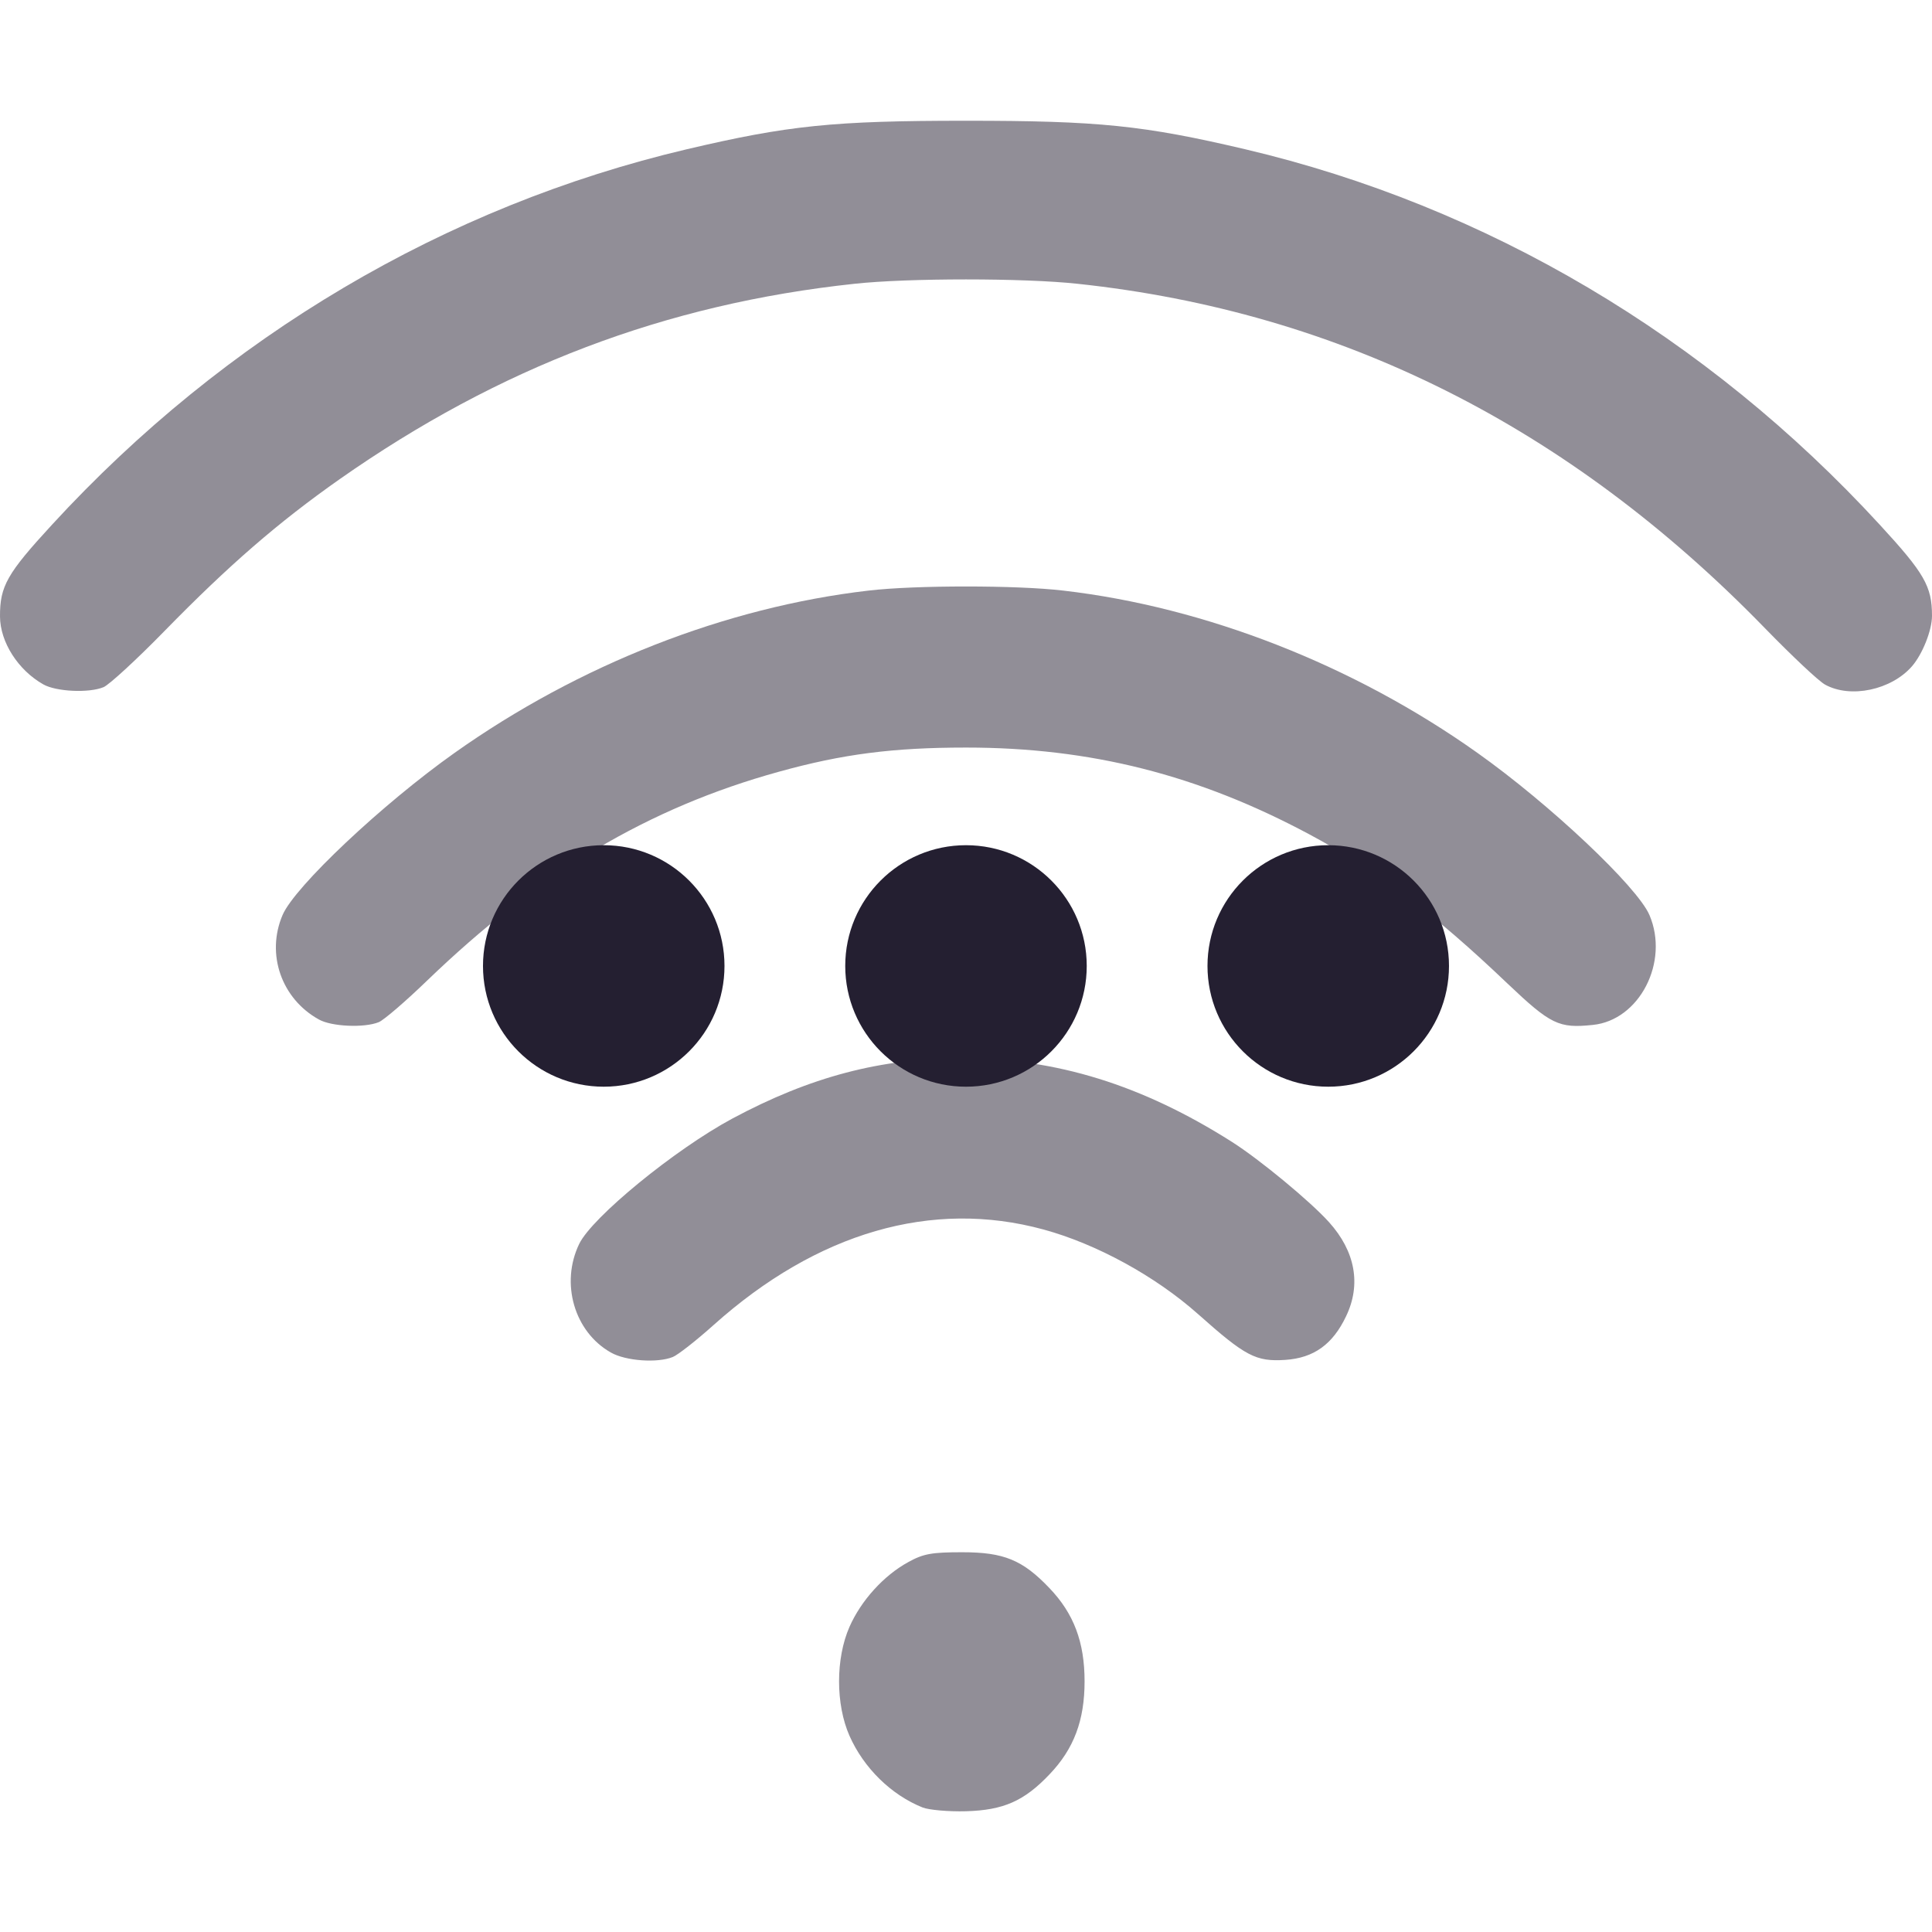
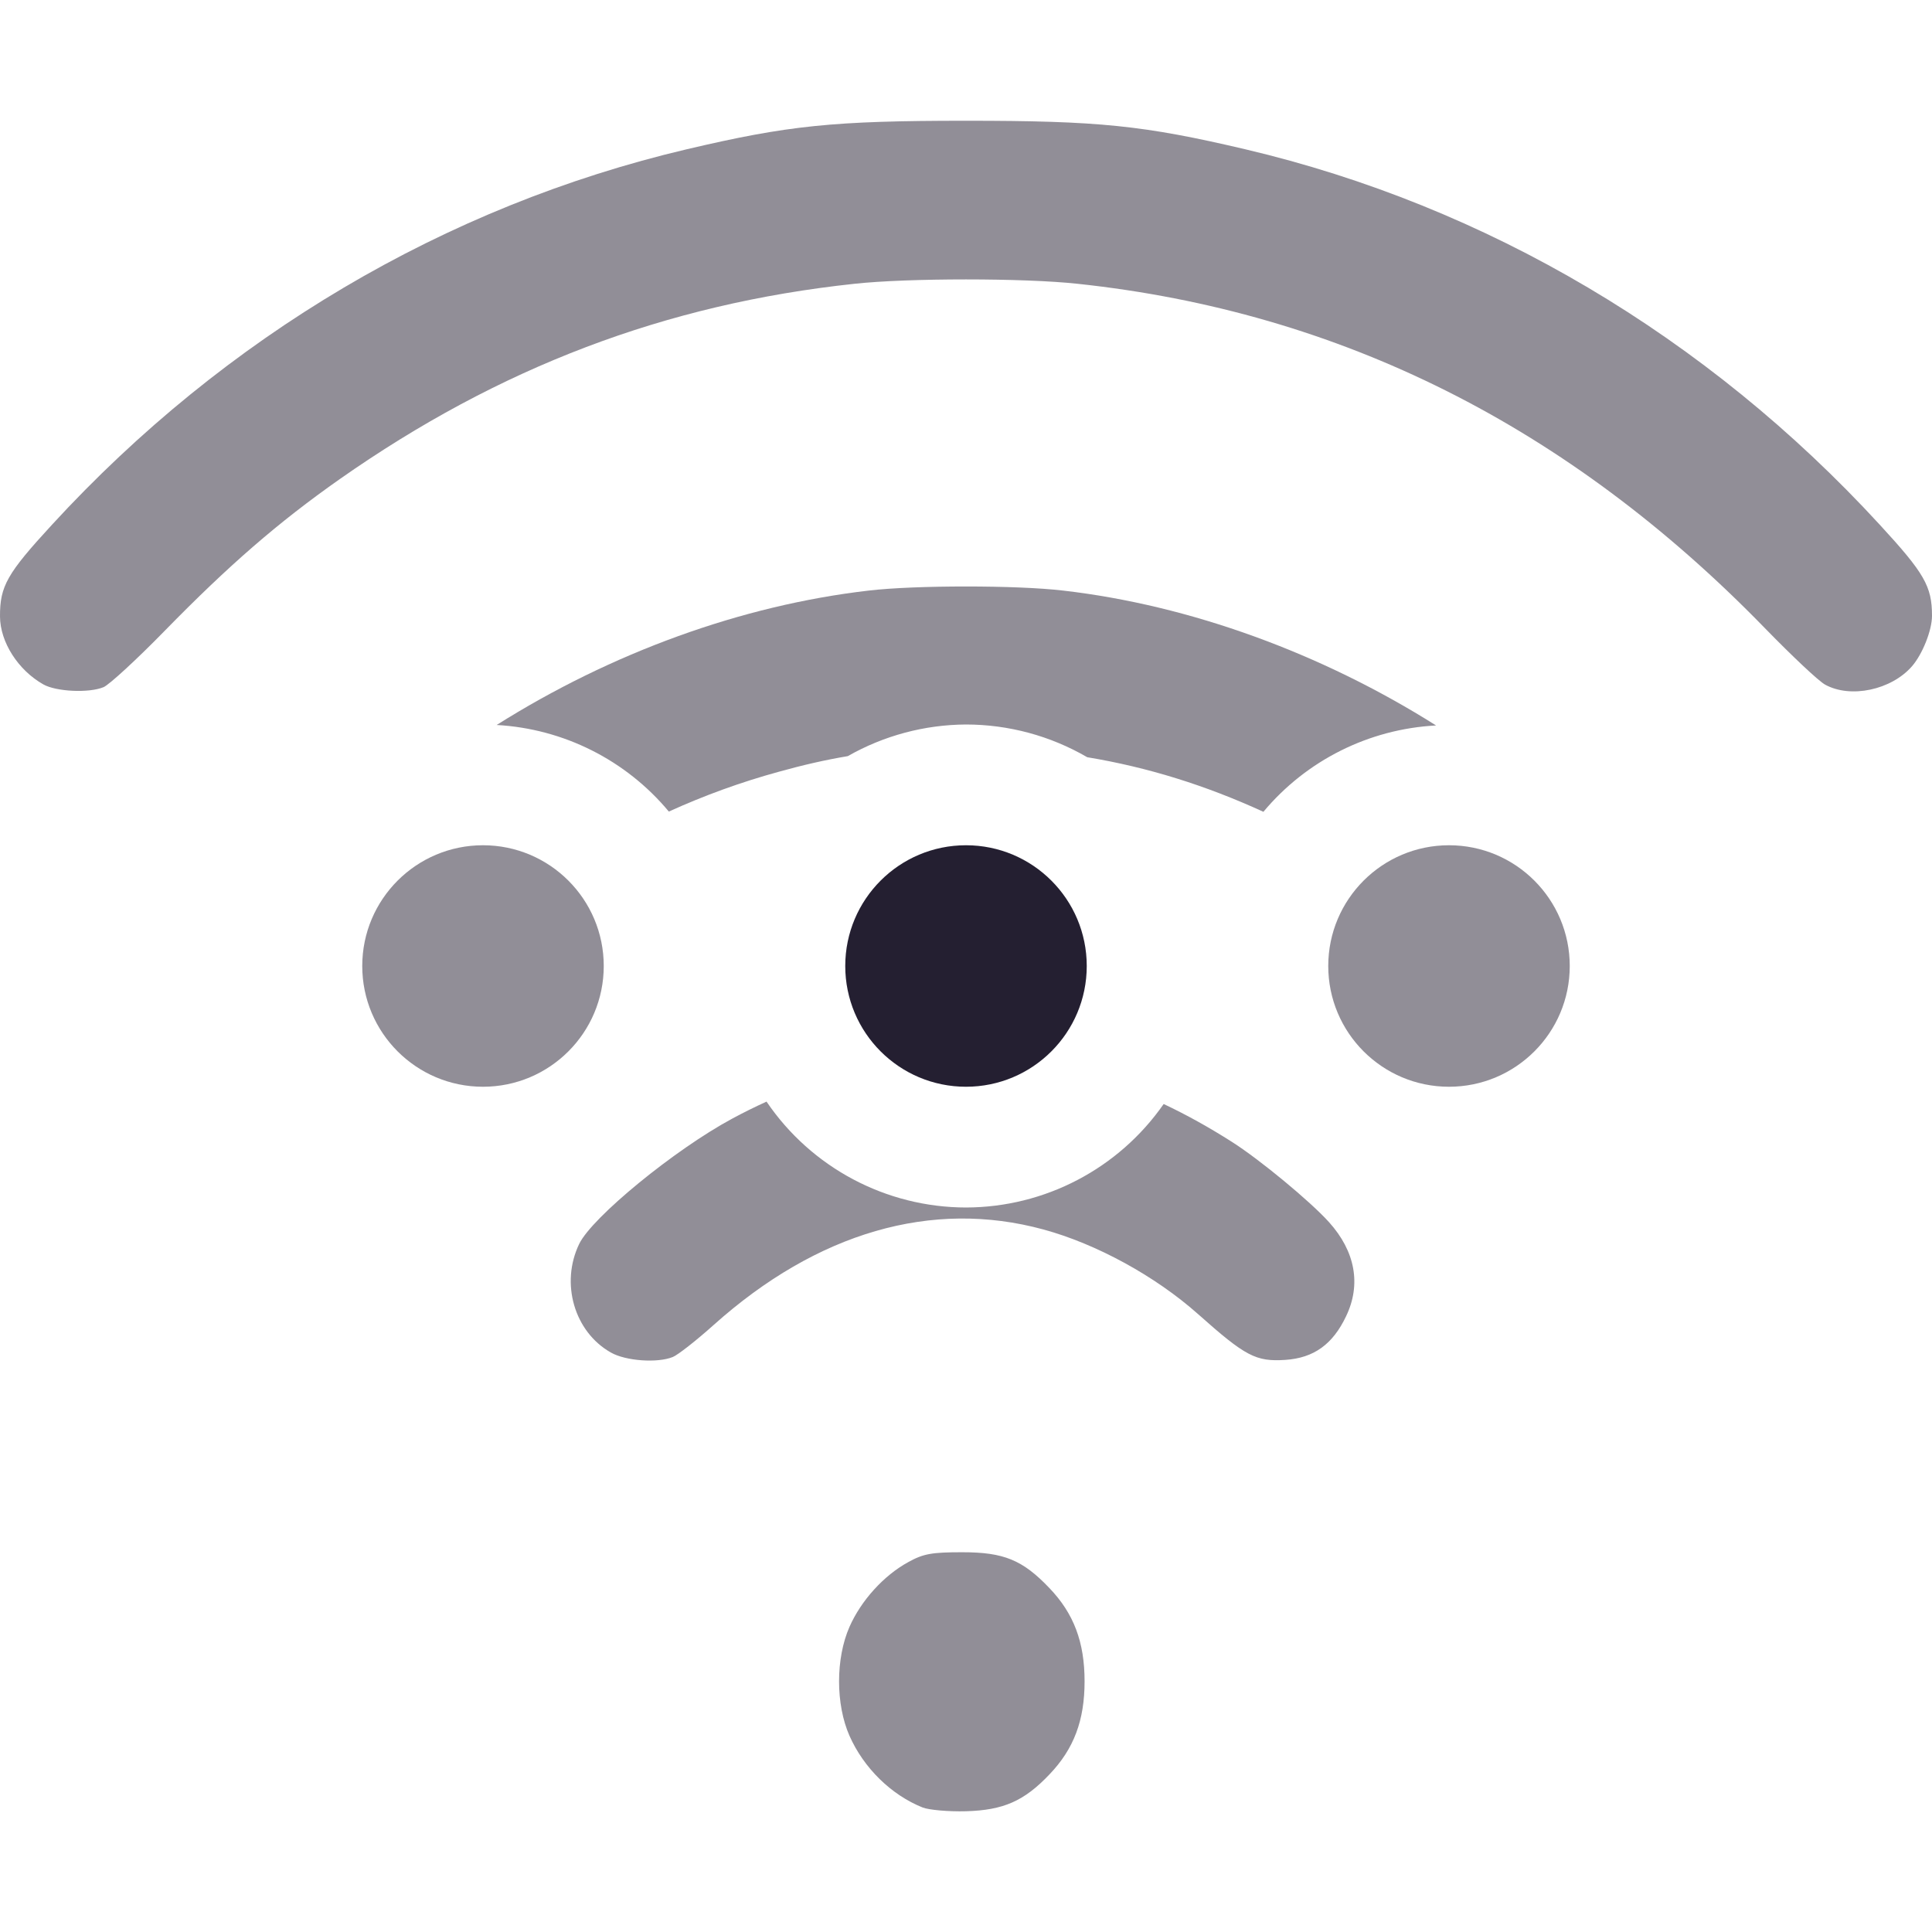
<svg xmlns="http://www.w3.org/2000/svg" height="16" width="16" version="1.1" id="svg6">
  <defs id="defs10" />
  <path id="path5212" style="fill:#241f31;stroke-width:1;fill-opacity:0.5" d="M 7.969 12.855 C 7.717 12.855 7.648 12.867 7.523 12.936 C 7.319 13.047 7.131 13.255 7.035 13.473 C 6.92 13.735 6.92 14.114 7.035 14.375 C 7.153 14.642 7.381 14.865 7.641 14.969 C 7.692 14.989 7.854 15.004 8 15 C 8.31 14.991 8.481 14.916 8.691 14.695 C 8.894 14.483 8.982 14.247 8.982 13.924 C 8.982 13.601 8.894 13.364 8.691 13.152 C 8.468 12.918 8.313 12.855 7.969 12.855 z " />
-   <path id="path5564" style="fill:#241f31;stroke-width:1;fill-opacity:0.5" d="M 7.967 8.764 C 7.294 8.763 6.709 8.918 6.064 9.264 C 5.588 9.52 4.904 10.08 4.797 10.301 C 4.639 10.627 4.756 11.03 5.059 11.201 C 5.181 11.271 5.445 11.29 5.572 11.238 C 5.614 11.221 5.766 11.102 5.91 10.973 C 6.767 10.206 7.718 9.93 8.641 10.182 C 9.079 10.301 9.568 10.568 9.922 10.883 C 10.315 11.233 10.401 11.278 10.645 11.262 C 10.88 11.246 11.037 11.134 11.148 10.9 C 11.274 10.637 11.224 10.363 11.006 10.121 C 10.851 9.949 10.434 9.604 10.203 9.457 C 9.458 8.984 8.746 8.764 7.967 8.764 z " />
-   <path id="path5562" style="fill:#241f31;stroke-width:1;fill-opacity:0.5" d="M 8 4.857 C 7.694 4.857 7.388 4.868 7.193 4.891 C 6.01 5.028 4.796 5.504 3.766 6.234 C 3.167 6.658 2.44 7.343 2.34 7.578 C 2.202 7.901 2.33 8.271 2.641 8.443 C 2.745 8.502 3.017 8.514 3.137 8.465 C 3.18 8.447 3.36 8.292 3.537 8.121 C 4.465 7.227 5.371 6.689 6.451 6.391 C 6.977 6.245 7.395 6.191 8 6.191 C 9.032 6.191 9.923 6.417 10.844 6.91 C 11.41 7.213 11.876 7.565 12.482 8.143 C 12.844 8.487 12.91 8.517 13.191 8.488 C 13.578 8.449 13.826 7.966 13.66 7.578 C 13.56 7.344 12.835 6.66 12.234 6.234 C 11.213 5.509 9.983 5.027 8.805 4.891 C 8.61 4.868 8.306 4.857 8 4.857 z " />
+   <path id="path5564" style="fill:#241f31;stroke-width:1;fill-opacity:0.5" d="M 6.348 9.123 C 6.254 9.166 6.16 9.212 6.064 9.264 C 5.588 9.52 4.904 10.08 4.797 10.301 C 4.639 10.627 4.756 11.03 5.059 11.201 C 5.181 11.271 5.445 11.29 5.572 11.238 C 5.614 11.221 5.766 11.102 5.91 10.973 C 6.767 10.206 7.718 9.93 8.641 10.182 C 9.079 10.301 9.568 10.568 9.922 10.883 C 10.315 11.233 10.401 11.278 10.645 11.262 C 10.88 11.246 11.037 11.134 11.148 10.9 C 11.274 10.637 11.224 10.363 11.006 10.121 C 10.851 9.949 10.434 9.604 10.203 9.457 C 10.013 9.336 9.824 9.231 9.637 9.143 A 2 2 0 0 1 8 10 A 2 2 0 0 1 6.348 9.123 z " />
+   <path id="path5562" style="fill:#241f31;stroke-width:1;fill-opacity:0.5" d="M 8 4.857 C 7.694 4.857 7.388 4.868 7.193 4.891 C 6.141 5.013 5.064 5.405 4.113 6.004 A 2 2 0 0 1 5.539 6.721 C 5.832 6.588 6.133 6.478 6.451 6.391 C 6.652 6.335 6.836 6.293 7.021 6.262 A 2 2 0 0 1 8 6 A 2 2 0 0 1 9.004 6.271 C 9.505 6.354 9.983 6.503 10.463 6.723 A 2 2 0 0 1 11.893 6.008 C 10.945 5.41 9.855 5.012 8.805 4.891 C 8.61 4.868 8.306 4.857 8 4.857 z " />
  <path id="path5560" style="fill:#241f31;stroke-width:1;fill-opacity:0.5" d="M 8 1 C 6.902 1 6.53 1.038 5.688 1.236 C 3.688 1.707 1.865 2.785 0.432 4.344 C 0.058 4.75 -0.001 4.854 0 5.105 C 0.001 5.318 0.15 5.55 0.359 5.668 C 0.465 5.728 0.736 5.741 0.857 5.691 C 0.902 5.673 1.132 5.462 1.367 5.221 C 1.895 4.681 2.304 4.326 2.812 3.969 C 4.133 3.042 5.513 2.517 7.078 2.35 C 7.52 2.302 8.48 2.302 8.922 2.35 C 11.099 2.582 12.989 3.529 14.615 5.201 C 14.836 5.428 15.06 5.64 15.115 5.67 C 15.326 5.786 15.663 5.714 15.834 5.518 C 15.921 5.418 16 5.22 16 5.1 C 16 4.855 15.937 4.747 15.566 4.344 C 14.133 2.785 12.312 1.707 10.312 1.236 C 9.47 1.038 9.098 1 8 1 z " />
-   <g id="g6829" transform="translate(28.00391,-3.316406)">
-     <circle style="fill:#241f31;stroke:none;stroke-linecap:round;stroke-linejoin:round;stop-color:#000000" id="path1422" cx="-23.004" cy="11.316" r="1" />
-     <circle style="fill:#241f31;stroke:none;stroke-linecap:round;stroke-linejoin:round;stop-color:#000000" id="path1424" cx="-20.004" cy="11.316" r="1" />
-     <circle style="fill:#241f31;stroke:none;stroke-linecap:round;stroke-linejoin:round;stop-color:#000000" id="path1426" cx="-17.004" cy="11.316" r="1" />
-   </g>
+   <circle style="fill:#241f31;stroke:none;stroke-linecap:round;stroke-linejoin:round;stop-color:#000000;fill-opacity:0.5" id="path1422" cx="4" cy="8" r="1" />
+   <circle style="fill:#241f31;stroke:none;stroke-linecap:round;stroke-linejoin:round;stop-color:#000000" id="path1424" cx="8" cy="8" r="1" />
+   <circle style="fill:#241f31;stroke:none;stroke-linecap:round;stroke-linejoin:round;stop-color:#000000;fill-opacity:0.5" id="path1426" cx="12" cy="8" r="1" />
</svg>
